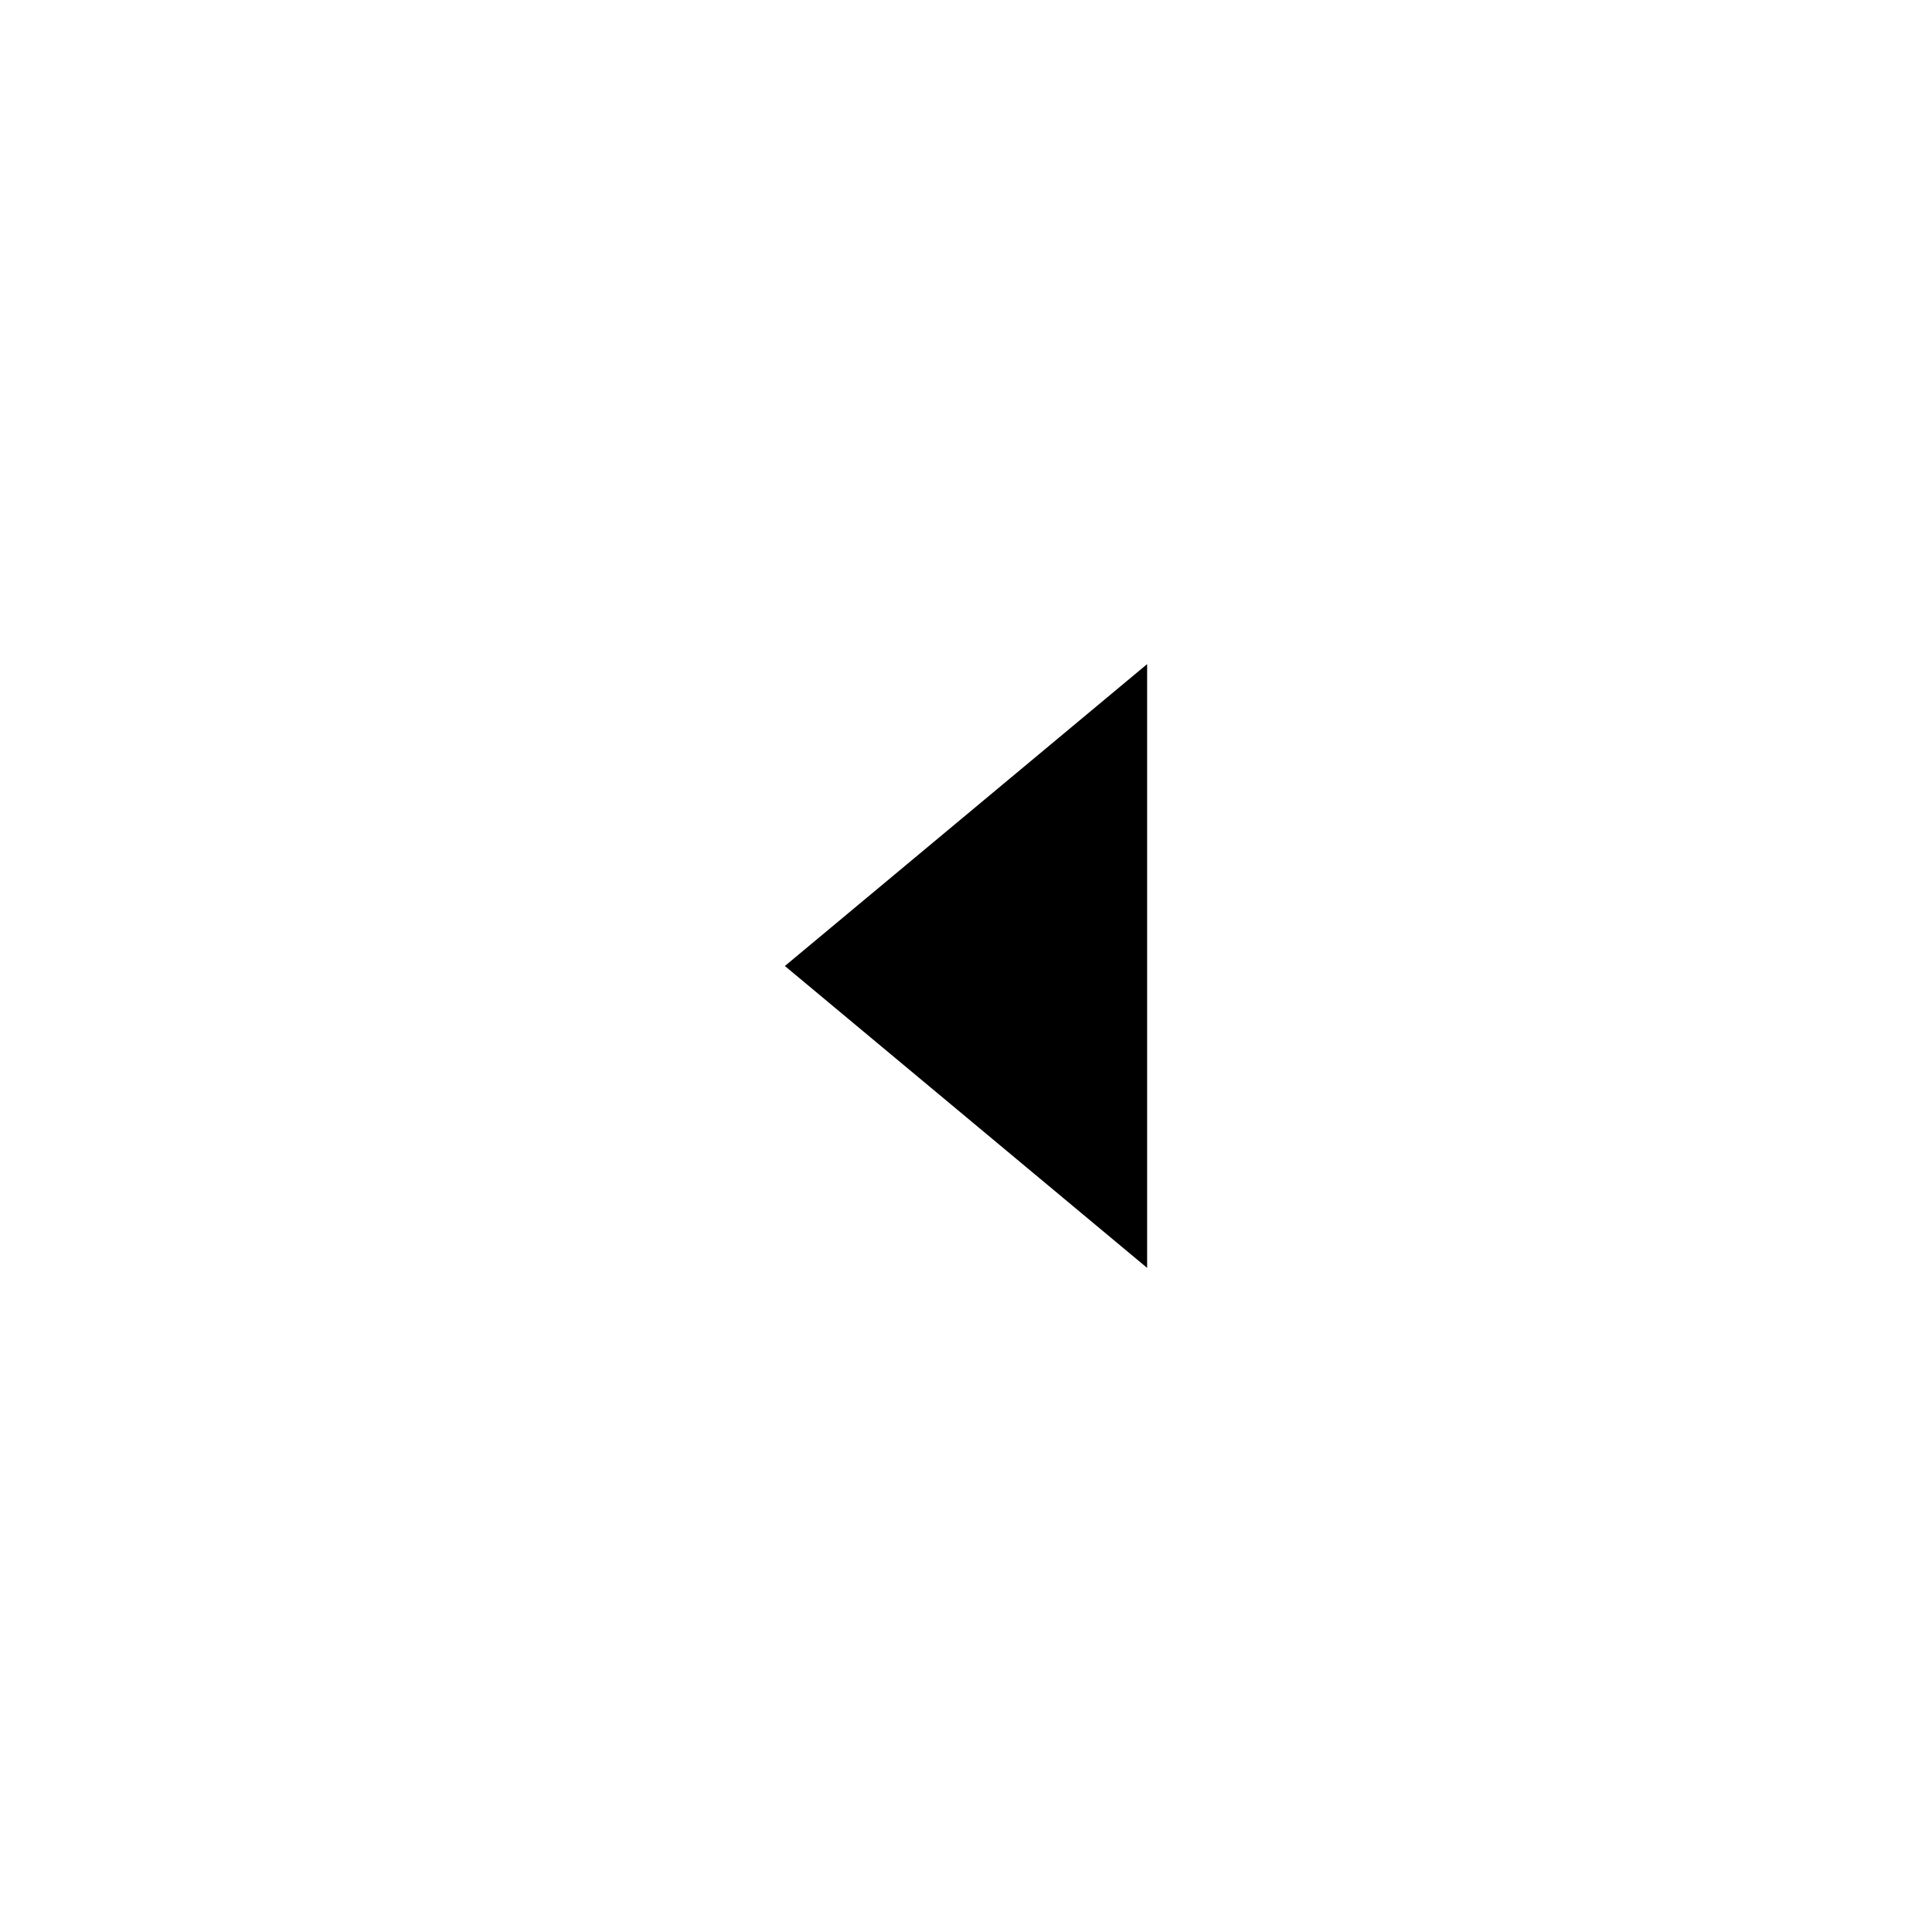
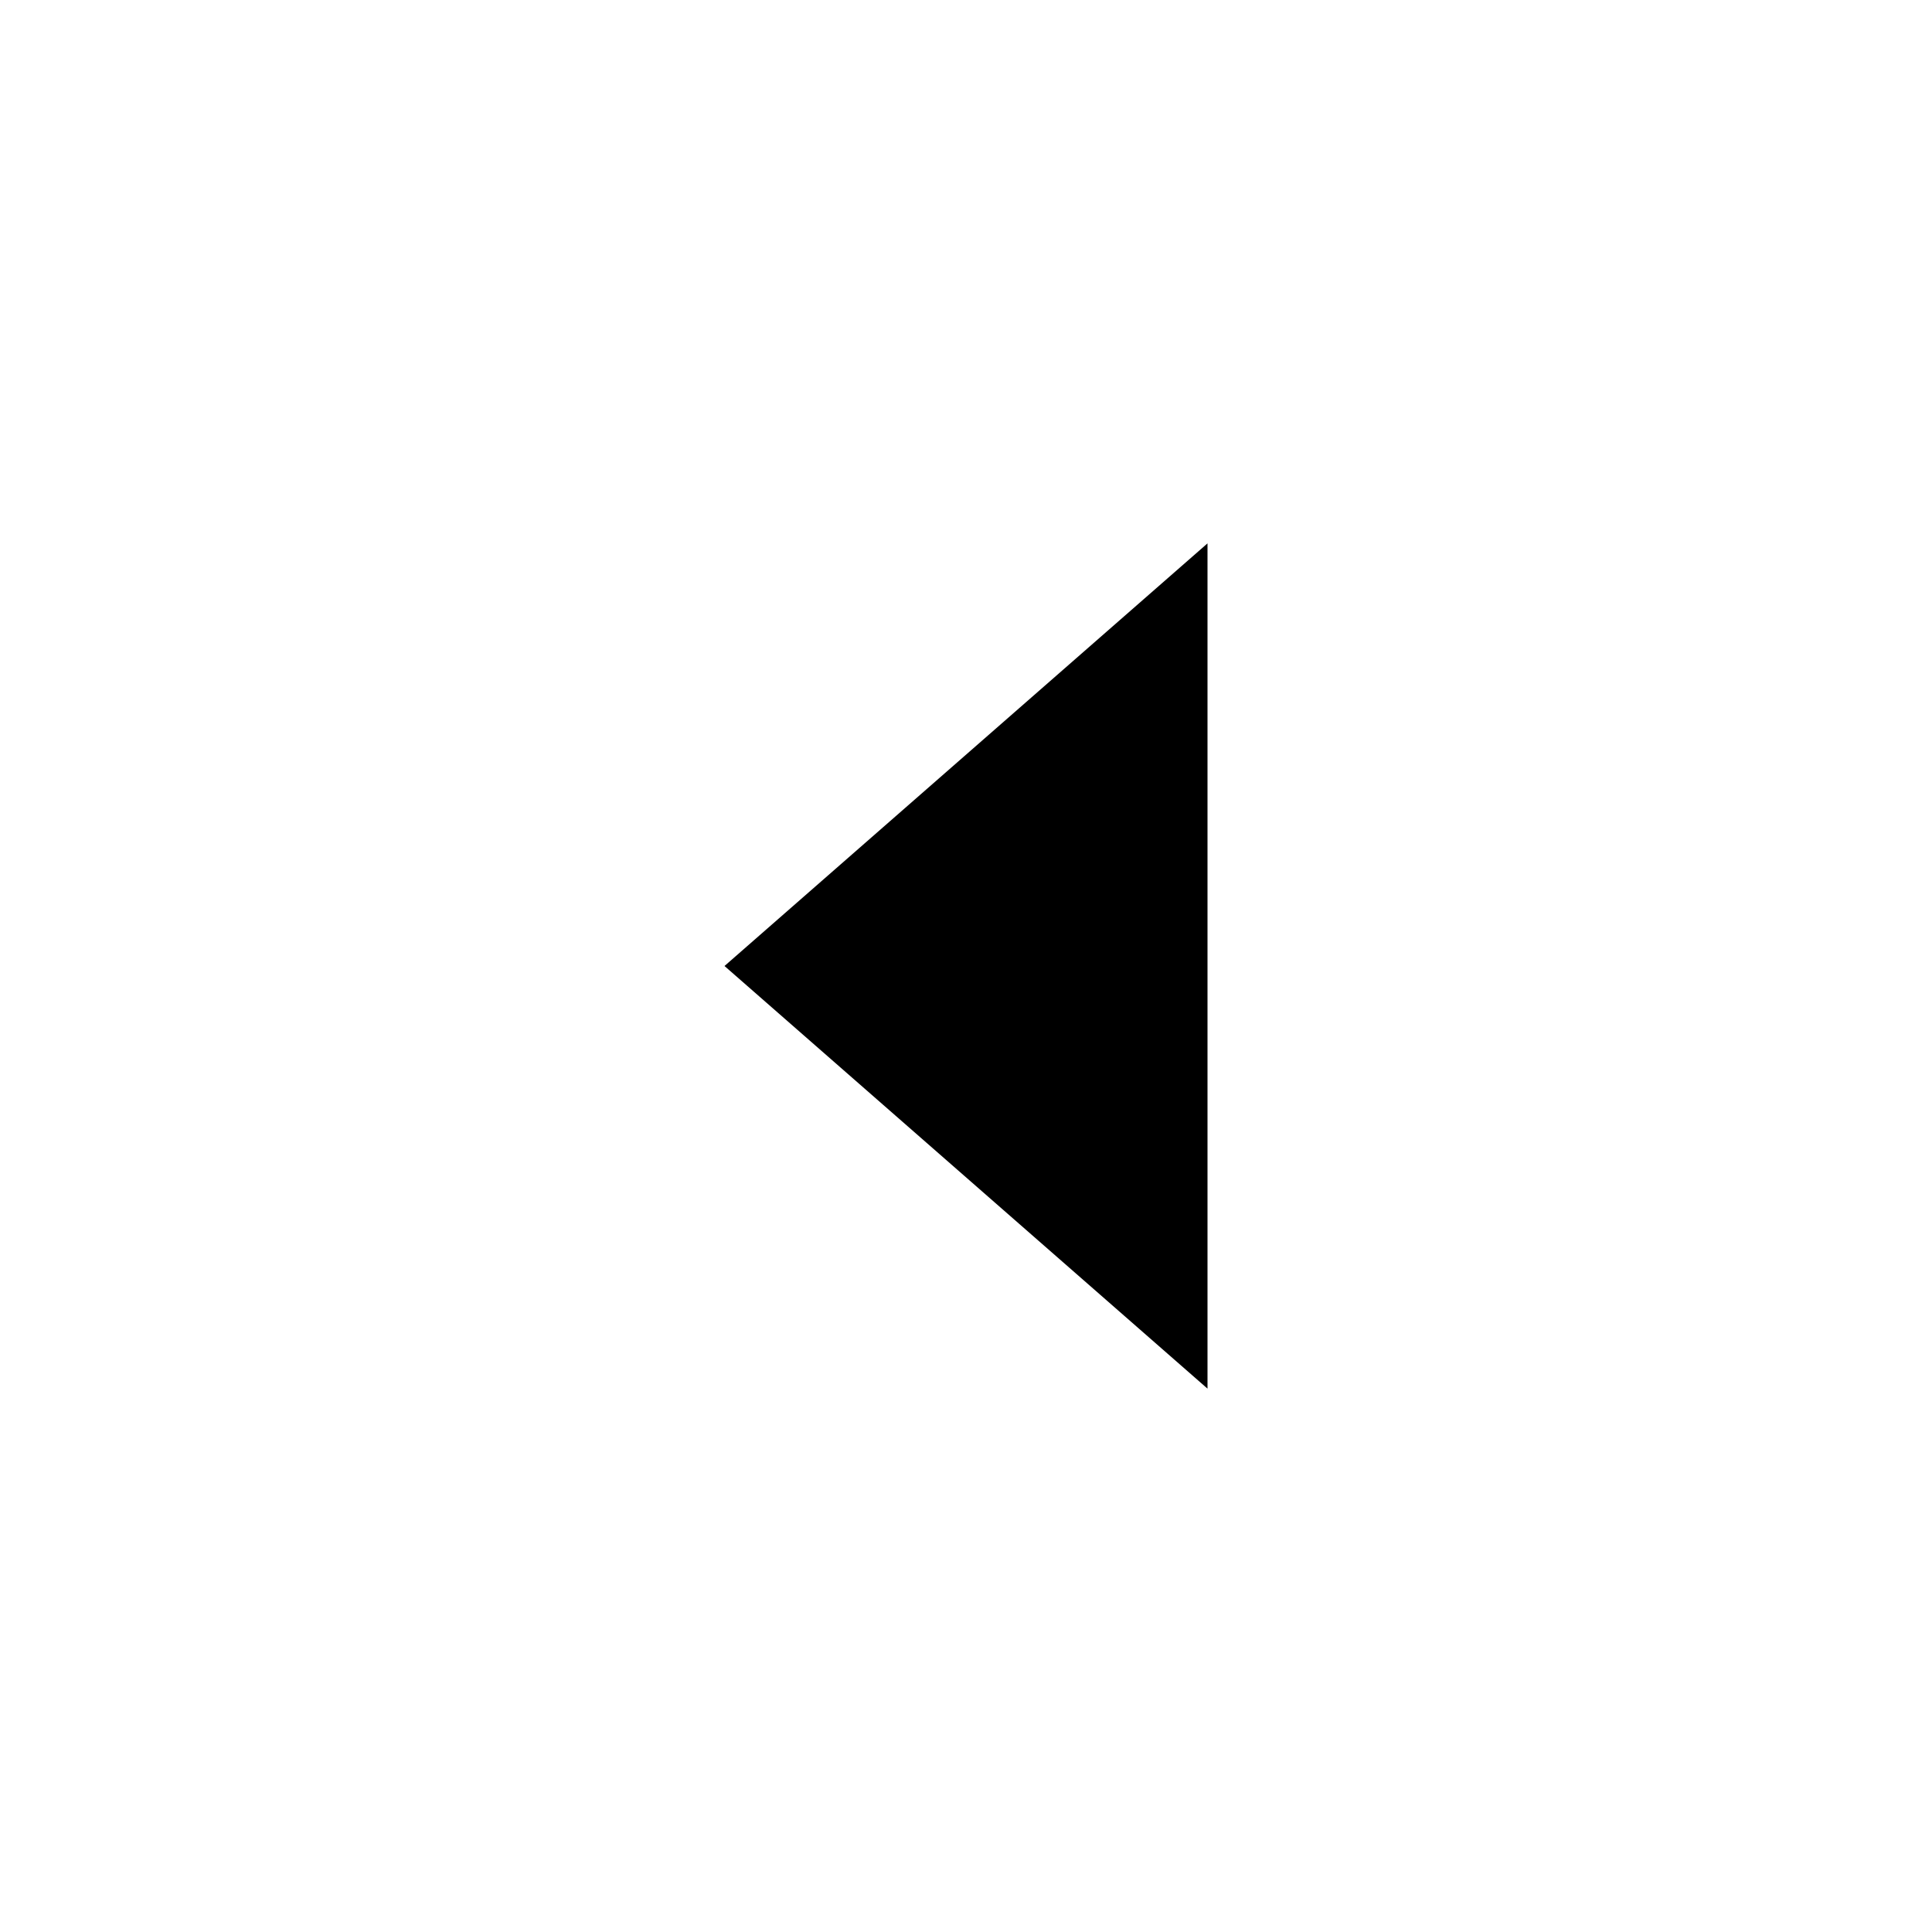
<svg xmlns="http://www.w3.org/2000/svg" viewBox="0 0 16 16" version="1.1" id="svg1">
  <defs id="defs1" />
-   <path d="m 6.5,8 3,-2.5 v 5 z" fill="#000000" id="path1" />
+   <path d="m 6,8 4,-3.5 v 7 z" fill="#000000" id="path1" />
</svg>
